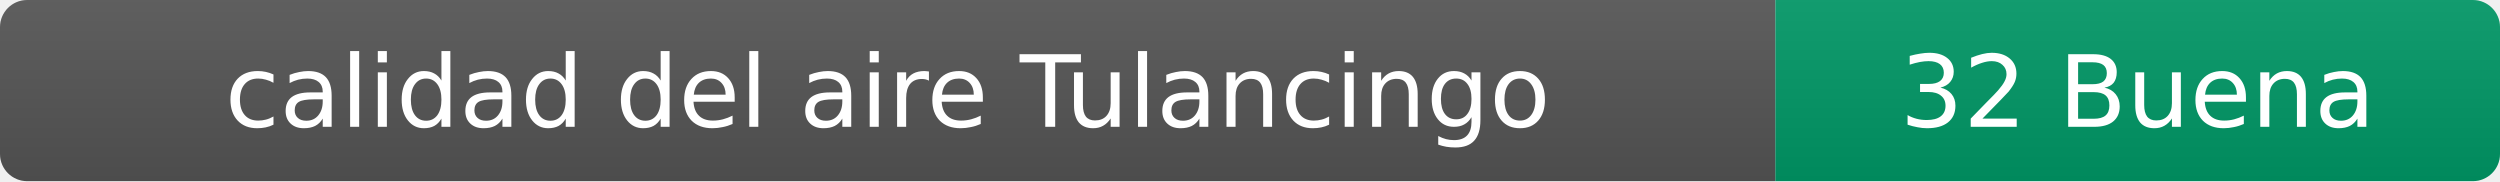
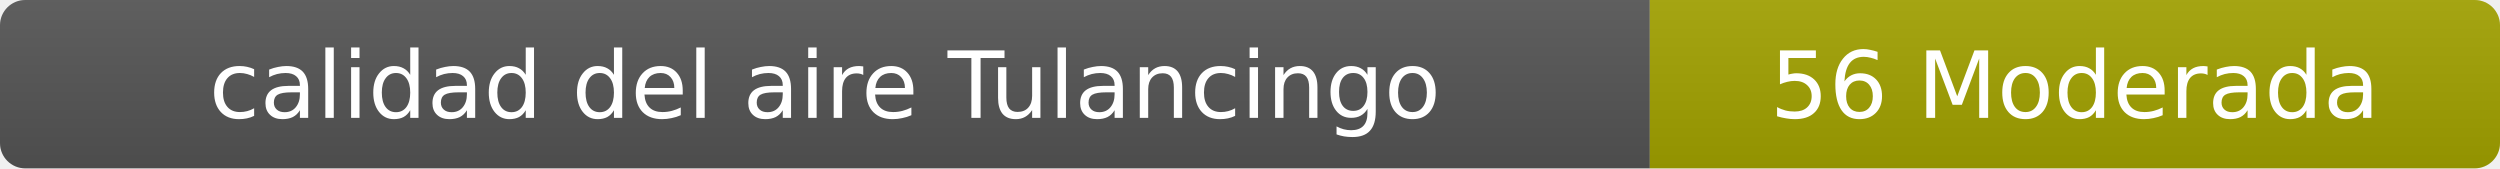
- <svg xmlns="http://www.w3.org/2000/svg" width="276" height="20" role="img" aria-label="calidad del aire: 32 Buena">
+ <svg xmlns="http://www.w3.org/2000/svg" width="297" height="20" role="img" aria-label="calidad del aire: 56 Moderada">
  <linearGradient id="s" x2="0" y2="100%">
    <stop offset="0" stop-color="#bbb" stop-opacity=".1" />
    <stop offset="1" stop-opacity=".1" />
  </linearGradient>
  <clipPath id="r">
-     <rect width="276" height="20" rx="3" fill="#fff" />
+     <rect width="297" height="20" rx="3" fill="#fff" />
  </clipPath>
  <g clip-path="url(#r)">
    <rect width="196" height="20" fill="#555" />
-     <rect x="196" width="80" height="20" fill="#009966" />
-     <rect width="276" height="20" fill="url(#s)" />
+     <rect x="196" width="101" height="20" fill="#a3a300" />
+     <rect width="297" height="20" fill="url(#s)" />
  </g>
  <g fill="#fff" text-anchor="middle" font-family="Verdana,Geneva,DejaVu Sans,sans-serif" font-size="11">
    <text x="98" y="14">calidad del aire Tulancingo</text>
-     <text x="236" y="14">32 Buena</text>
+     <text x="246.5" y="14">56 Moderada</text>
  </g>
</svg>
